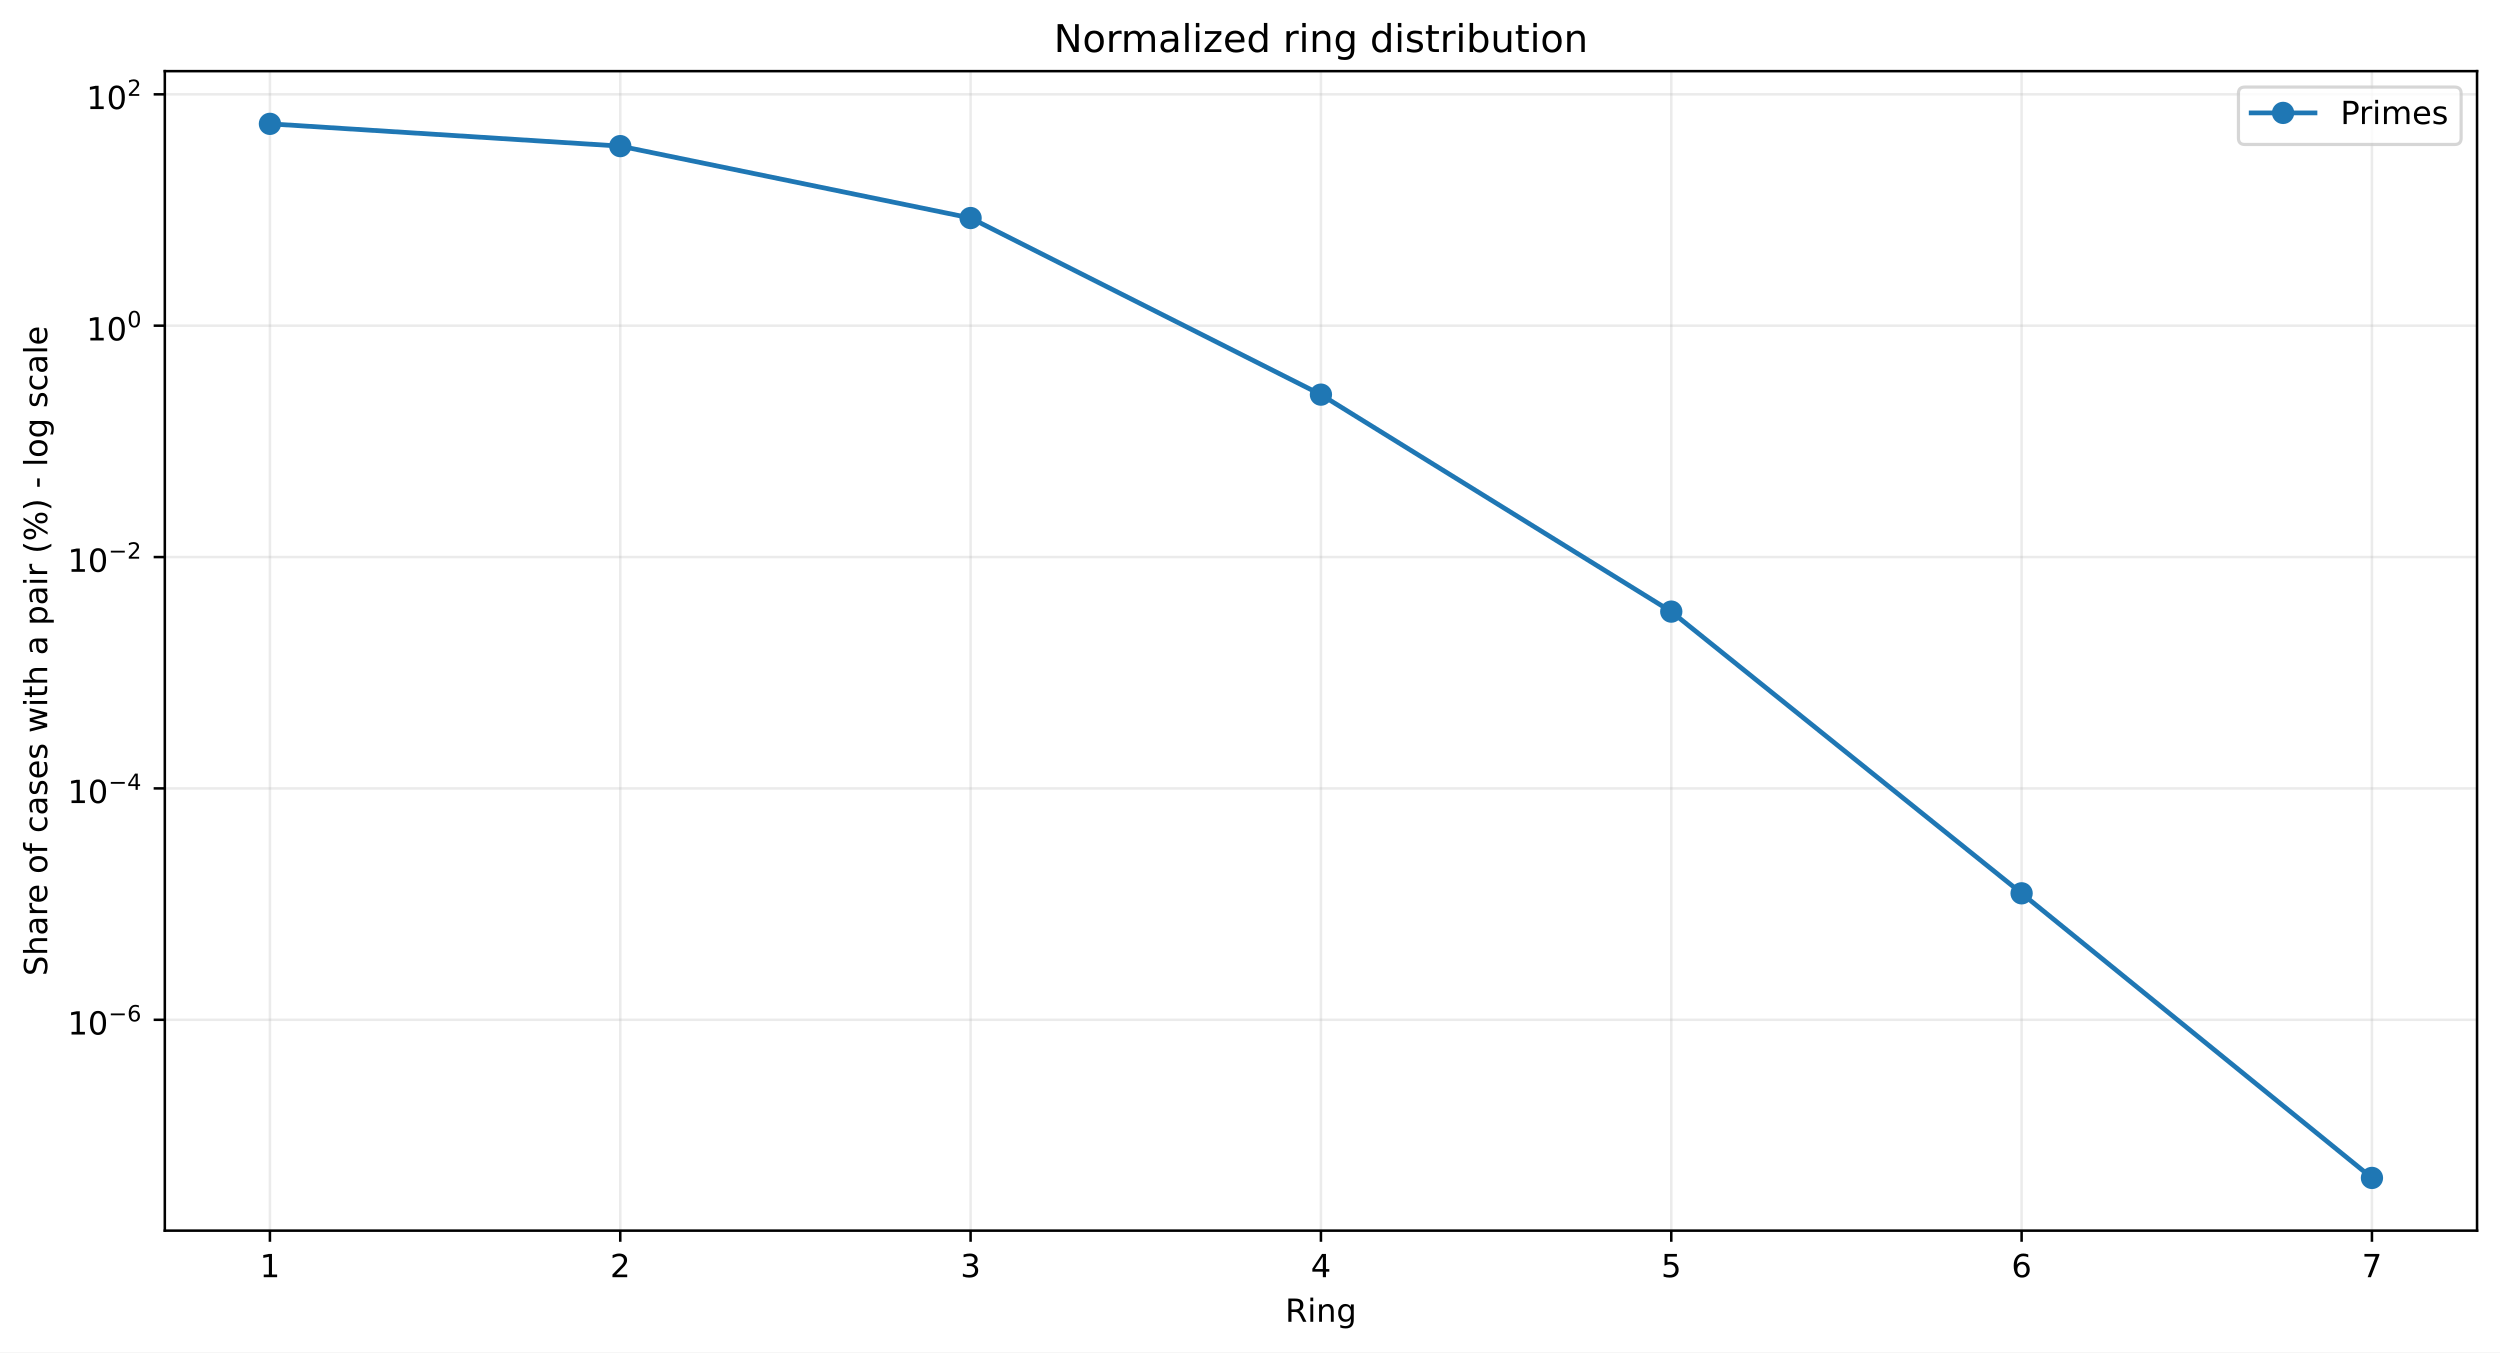
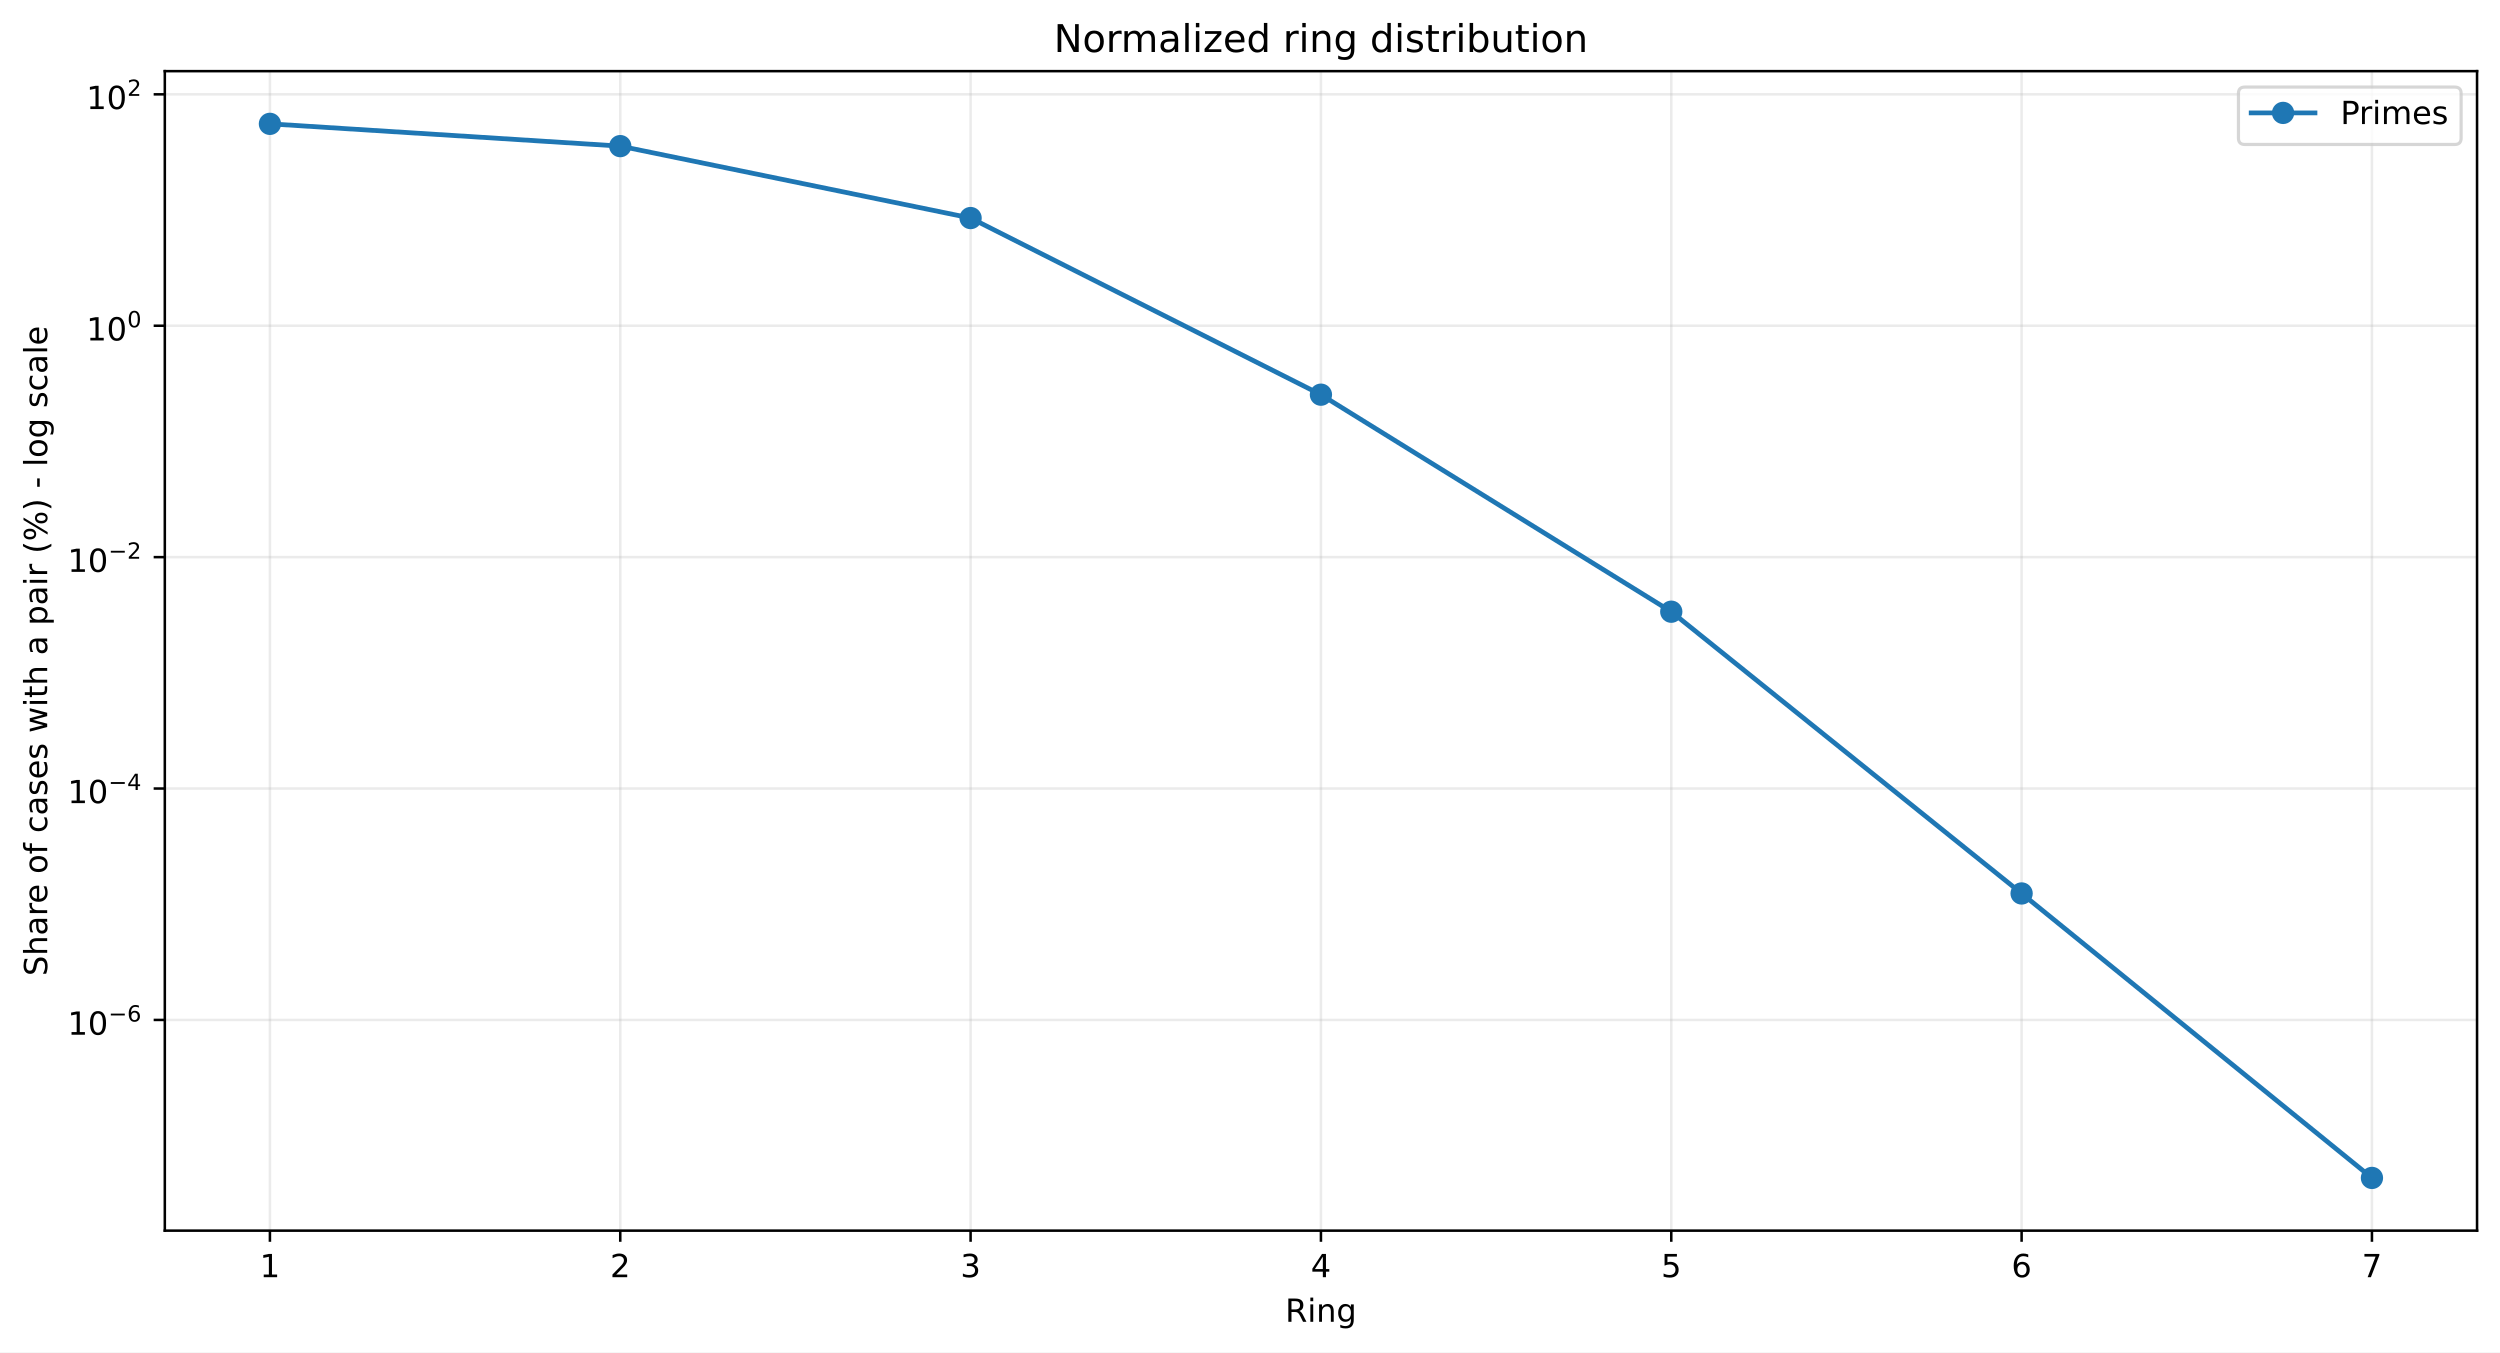
<svg xmlns="http://www.w3.org/2000/svg" xmlns:xlink="http://www.w3.org/1999/xlink" width="784.218pt" height="424.237pt" viewBox="0 0 784.218 424.237" version="1.1">
  <defs>
    <style type="text/css">*{stroke-linejoin: round; stroke-linecap: butt}</style>
  </defs>
  <g id="figure_1">
    <g id="patch_1">
      <path d="M 0 424.237  L 784.218 424.237  L 784.218 0  L 0 0  z " style="fill: #ffffff" />
    </g>
    <g id="axes_1">
      <g id="patch_2">
        <path d="M 51.701 386.036  L 777.018 386.036  L 777.018 22.318  L 51.701 22.318  z " style="fill: #ffffff" />
      </g>
      <g id="matplotlib.axis_1">
        <g id="xtick_1">
          <g id="line2d_1">
-             <path d="M 84.67 386.036  L 84.67 22.318  " clip-path="url(#pbeba1dac61)" style="fill: none; stroke: #b0b0b0; stroke-opacity: 0.25; stroke-width: 0.8; stroke-linecap: square" />
+             <path d="M 84.67 386.036  L 84.67 22.318  " clip-path="url(#p37a76b2712)" style="fill: none; stroke: #b0b0b0; stroke-opacity: 0.25; stroke-width: 0.8; stroke-linecap: square" />
          </g>
          <g id="line2d_2">
            <defs>
-               <path id="m4f63ab044b" d="M 0 0  L 0 3.5  " style="stroke: #000000; stroke-width: 0.8" />
+               <path id="m3c92af6315" d="M 0 0  L 0 3.5  " style="stroke: #000000; stroke-width: 0.8" />
            </defs>
            <g>
-               <use xlink:href="#m4f63ab044b" x="84.67" y="386.036" style="stroke: #000000; stroke-width: 0.8" />
+               <use xlink:href="#m3c92af6315" x="84.67" y="386.036" style="stroke: #000000; stroke-width: 0.8" />
            </g>
          </g>
          <g id="text_1">
            <g transform="translate(81.48852 400.6334) scale(0.1 -0.1)">
              <defs>
                <path id="DejaVuSans-14" d="M 794 531  L 1825 531  L 1825 4091  L 703 3866  L 703 4441  L 1819 4666  L 2450 4666  L 2450 531  L 3481 531  L 3481 0  L 794 0  L 794 531  z " transform="scale(0.015625)" />
              </defs>
              <use xlink:href="#DejaVuSans-14" />
            </g>
          </g>
        </g>
        <g id="xtick_2">
          <g id="line2d_3">
-             <path d="M 194.566 386.036  L 194.566 22.318  " clip-path="url(#pbeba1dac61)" style="fill: none; stroke: #b0b0b0; stroke-opacity: 0.25; stroke-width: 0.8; stroke-linecap: square" />
+             <path d="M 194.566 386.036  L 194.566 22.318  " clip-path="url(#p37a76b2712)" style="fill: none; stroke: #b0b0b0; stroke-opacity: 0.25; stroke-width: 0.8; stroke-linecap: square" />
          </g>
          <g id="line2d_4">
            <g>
-               <use xlink:href="#m4f63ab044b" x="194.566" y="386.036" style="stroke: #000000; stroke-width: 0.8" />
+               <use xlink:href="#m3c92af6315" x="194.566" y="386.036" style="stroke: #000000; stroke-width: 0.8" />
            </g>
          </g>
          <g id="text_2">
            <g transform="translate(191.3851 400.6334) scale(0.1 -0.1)">
              <defs>
                <path id="DejaVuSans-15" d="M 1228 531  L 3431 531  L 3431 0  L 469 0  L 469 531  Q 828 903 1448 1529  Q 2069 2156 2228 2338  Q 2531 2678 2651 2914  Q 2772 3150 2772 3378  Q 2772 3750 2511 3984  Q 2250 4219 1831 4219  Q 1534 4219 1204 4116  Q 875 4013 500 3803  L 500 4441  Q 881 4594 1212 4672  Q 1544 4750 1819 4750  Q 2544 4750 2975 4387  Q 3406 4025 3406 3419  Q 3406 3131 3298 2873  Q 3191 2616 2906 2266  Q 2828 2175 2409 1742  Q 1991 1309 1228 531  z " transform="scale(0.015625)" />
              </defs>
              <use xlink:href="#DejaVuSans-15" />
            </g>
          </g>
        </g>
        <g id="xtick_3">
          <g id="line2d_5">
-             <path d="M 304.463 386.036  L 304.463 22.318  " clip-path="url(#pbeba1dac61)" style="fill: none; stroke: #b0b0b0; stroke-opacity: 0.25; stroke-width: 0.8; stroke-linecap: square" />
+             <path d="M 304.463 386.036  L 304.463 22.318  " clip-path="url(#p37a76b2712)" style="fill: none; stroke: #b0b0b0; stroke-opacity: 0.25; stroke-width: 0.8; stroke-linecap: square" />
          </g>
          <g id="line2d_6">
            <g>
-               <use xlink:href="#m4f63ab044b" x="304.463" y="386.036" style="stroke: #000000; stroke-width: 0.8" />
+               <use xlink:href="#m3c92af6315" x="304.463" y="386.036" style="stroke: #000000; stroke-width: 0.8" />
            </g>
          </g>
          <g id="text_3">
            <g transform="translate(301.2817 400.6334) scale(0.1 -0.1)">
              <defs>
                <path id="DejaVuSans-16" d="M 2597 2516  Q 3050 2419 3304 2112  Q 3559 1806 3559 1356  Q 3559 666 3084 287  Q 2609 -91 1734 -91  Q 1441 -91 1130 -33  Q 819 25 488 141  L 488 750  Q 750 597 1062 519  Q 1375 441 1716 441  Q 2309 441 2620 675  Q 2931 909 2931 1356  Q 2931 1769 2642 2001  Q 2353 2234 1838 2234  L 1294 2234  L 1294 2753  L 1863 2753  Q 2328 2753 2575 2939  Q 2822 3125 2822 3475  Q 2822 3834 2567 4026  Q 2313 4219 1838 4219  Q 1578 4219 1281 4162  Q 984 4106 628 3988  L 628 4550  Q 988 4650 1302 4700  Q 1616 4750 1894 4750  Q 2613 4750 3031 4423  Q 3450 4097 3450 3541  Q 3450 3153 3228 2886  Q 3006 2619 2597 2516  z " transform="scale(0.015625)" />
              </defs>
              <use xlink:href="#DejaVuSans-16" />
            </g>
          </g>
        </g>
        <g id="xtick_4">
          <g id="line2d_7">
-             <path d="M 414.36 386.036  L 414.36 22.318  " clip-path="url(#pbeba1dac61)" style="fill: none; stroke: #b0b0b0; stroke-opacity: 0.25; stroke-width: 0.8; stroke-linecap: square" />
+             <path d="M 414.36 386.036  L 414.36 22.318  " clip-path="url(#p37a76b2712)" style="fill: none; stroke: #b0b0b0; stroke-opacity: 0.25; stroke-width: 0.8; stroke-linecap: square" />
          </g>
          <g id="line2d_8">
            <g>
-               <use xlink:href="#m4f63ab044b" x="414.36" y="386.036" style="stroke: #000000; stroke-width: 0.8" />
+               <use xlink:href="#m3c92af6315" x="414.36" y="386.036" style="stroke: #000000; stroke-width: 0.8" />
            </g>
          </g>
          <g id="text_4">
            <g transform="translate(411.1784 400.6334) scale(0.1 -0.1)">
              <defs>
                <path id="DejaVuSans-17" d="M 2419 4116  L 825 1625  L 2419 1625  L 2419 4116  z M 2253 4666  L 3047 4666  L 3047 1625  L 3713 1625  L 3713 1100  L 3047 1100  L 3047 0  L 2419 0  L 2419 1100  L 313 1100  L 313 1709  L 2253 4666  z " transform="scale(0.015625)" />
              </defs>
              <use xlink:href="#DejaVuSans-17" />
            </g>
          </g>
        </g>
        <g id="xtick_5">
          <g id="line2d_9">
-             <path d="M 524.256 386.036  L 524.256 22.318  " clip-path="url(#pbeba1dac61)" style="fill: none; stroke: #b0b0b0; stroke-opacity: 0.25; stroke-width: 0.8; stroke-linecap: square" />
+             <path d="M 524.256 386.036  L 524.256 22.318  " clip-path="url(#p37a76b2712)" style="fill: none; stroke: #b0b0b0; stroke-opacity: 0.25; stroke-width: 0.8; stroke-linecap: square" />
          </g>
          <g id="line2d_10">
            <g>
-               <use xlink:href="#m4f63ab044b" x="524.256" y="386.036" style="stroke: #000000; stroke-width: 0.8" />
+               <use xlink:href="#m3c92af6315" x="524.256" y="386.036" style="stroke: #000000; stroke-width: 0.8" />
            </g>
          </g>
          <g id="text_5">
            <g transform="translate(521.075 400.6334) scale(0.1 -0.1)">
              <defs>
                <path id="DejaVuSans-18" d="M 691 4666  L 3169 4666  L 3169 4134  L 1269 4134  L 1269 2991  Q 1406 3038 1543 3061  Q 1681 3084 1819 3084  Q 2600 3084 3056 2656  Q 3513 2228 3513 1497  Q 3513 744 3044 326  Q 2575 -91 1722 -91  Q 1428 -91 1123 -41  Q 819 9 494 109  L 494 744  Q 775 591 1075 516  Q 1375 441 1709 441  Q 2250 441 2565 725  Q 2881 1009 2881 1497  Q 2881 1984 2565 2268  Q 2250 2553 1709 2553  Q 1456 2553 1204 2497  Q 953 2441 691 2322  L 691 4666  z " transform="scale(0.015625)" />
              </defs>
              <use xlink:href="#DejaVuSans-18" />
            </g>
          </g>
        </g>
        <g id="xtick_6">
          <g id="line2d_11">
-             <path d="M 634.153 386.036  L 634.153 22.318  " clip-path="url(#pbeba1dac61)" style="fill: none; stroke: #b0b0b0; stroke-opacity: 0.25; stroke-width: 0.8; stroke-linecap: square" />
+             <path d="M 634.153 386.036  L 634.153 22.318  " clip-path="url(#p37a76b2712)" style="fill: none; stroke: #b0b0b0; stroke-opacity: 0.25; stroke-width: 0.8; stroke-linecap: square" />
          </g>
          <g id="line2d_12">
            <g>
-               <use xlink:href="#m4f63ab044b" x="634.153" y="386.036" style="stroke: #000000; stroke-width: 0.8" />
+               <use xlink:href="#m3c92af6315" x="634.153" y="386.036" style="stroke: #000000; stroke-width: 0.8" />
            </g>
          </g>
          <g id="text_6">
            <g transform="translate(630.9716 400.6334) scale(0.1 -0.1)">
              <defs>
                <path id="DejaVuSans-19" d="M 2113 2584  Q 1688 2584 1439 2293  Q 1191 2003 1191 1497  Q 1191 994 1439 701  Q 1688 409 2113 409  Q 2538 409 2786 701  Q 3034 994 3034 1497  Q 3034 2003 2786 2293  Q 2538 2584 2113 2584  z M 3366 4563  L 3366 3988  Q 3128 4100 2886 4159  Q 2644 4219 2406 4219  Q 1781 4219 1451 3797  Q 1122 3375 1075 2522  Q 1259 2794 1537 2939  Q 1816 3084 2150 3084  Q 2853 3084 3261 2657  Q 3669 2231 3669 1497  Q 3669 778 3244 343  Q 2819 -91 2113 -91  Q 1303 -91 875 529  Q 447 1150 447 2328  Q 447 3434 972 4092  Q 1497 4750 2381 4750  Q 2619 4750 2861 4703  Q 3103 4656 3366 4563  z " transform="scale(0.015625)" />
              </defs>
              <use xlink:href="#DejaVuSans-19" />
            </g>
          </g>
        </g>
        <g id="xtick_7">
          <g id="line2d_13">
-             <path d="M 744.049 386.036  L 744.049 22.318  " clip-path="url(#pbeba1dac61)" style="fill: none; stroke: #b0b0b0; stroke-opacity: 0.25; stroke-width: 0.8; stroke-linecap: square" />
+             <path d="M 744.049 386.036  L 744.049 22.318  " clip-path="url(#p37a76b2712)" style="fill: none; stroke: #b0b0b0; stroke-opacity: 0.25; stroke-width: 0.8; stroke-linecap: square" />
          </g>
          <g id="line2d_14">
            <g>
-               <use xlink:href="#m4f63ab044b" x="744.049" y="386.036" style="stroke: #000000; stroke-width: 0.8" />
+               <use xlink:href="#m3c92af6315" x="744.049" y="386.036" style="stroke: #000000; stroke-width: 0.8" />
            </g>
          </g>
          <g id="text_7">
            <g transform="translate(740.8682 400.6334) scale(0.1 -0.1)">
              <defs>
                <path id="DejaVuSans-1a" d="M 525 4666  L 3525 4666  L 3525 4397  L 1831 0  L 1172 0  L 2766 4134  L 525 4134  L 525 4666  z " transform="scale(0.015625)" />
              </defs>
              <use xlink:href="#DejaVuSans-1a" />
            </g>
          </g>
        </g>
        <g id="text_8">
          <g transform="translate(403.1534 414.6342) scale(0.1 -0.1)">
            <defs>
              <path id="DejaVuSans-35" d="M 2841 2188  Q 3044 2119 3236 1894  Q 3428 1669 3622 1275  L 4263 0  L 3584 0  L 2988 1197  Q 2756 1666 2539 1819  Q 2322 1972 1947 1972  L 1259 1972  L 1259 0  L 628 0  L 628 4666  L 2053 4666  Q 2853 4666 3247 4331  Q 3641 3997 3641 3322  Q 3641 2881 3436 2590  Q 3231 2300 2841 2188  z M 1259 4147  L 1259 2491  L 2053 2491  Q 2509 2491 2742 2702  Q 2975 2913 2975 3322  Q 2975 3731 2742 3939  Q 2509 4147 2053 4147  L 1259 4147  z " transform="scale(0.015625)" />
              <path id="DejaVuSans-4c" d="M 603 3500  L 1178 3500  L 1178 0  L 603 0  L 603 3500  z M 603 4863  L 1178 4863  L 1178 4134  L 603 4134  L 603 4863  z " transform="scale(0.015625)" />
              <path id="DejaVuSans-51" d="M 3513 2113  L 3513 0  L 2938 0  L 2938 2094  Q 2938 2591 2744 2837  Q 2550 3084 2163 3084  Q 1697 3084 1428 2787  Q 1159 2491 1159 1978  L 1159 0  L 581 0  L 581 3500  L 1159 3500  L 1159 2956  Q 1366 3272 1645 3428  Q 1925 3584 2291 3584  Q 2894 3584 3203 3211  Q 3513 2838 3513 2113  z " transform="scale(0.015625)" />
              <path id="DejaVuSans-4a" d="M 2906 1791  Q 2906 2416 2648 2759  Q 2391 3103 1925 3103  Q 1463 3103 1205 2759  Q 947 2416 947 1791  Q 947 1169 1205 825  Q 1463 481 1925 481  Q 2391 481 2648 825  Q 2906 1169 2906 1791  z M 3481 434  Q 3481 -459 3084 -895  Q 2688 -1331 1869 -1331  Q 1566 -1331 1297 -1286  Q 1028 -1241 775 -1147  L 775 -588  Q 1028 -725 1275 -790  Q 1522 -856 1778 -856  Q 2344 -856 2625 -561  Q 2906 -266 2906 331  L 2906 616  Q 2728 306 2450 153  Q 2172 0 1784 0  Q 1141 0 747 490  Q 353 981 353 1791  Q 353 2603 747 3093  Q 1141 3584 1784 3584  Q 2172 3584 2450 3431  Q 2728 3278 2906 2969  L 2906 3500  L 3481 3500  L 3481 434  z " transform="scale(0.015625)" />
            </defs>
            <use xlink:href="#DejaVuSans-35" />
            <use xlink:href="#DejaVuSans-4c" transform="translate(69.48438 0)" />
            <use xlink:href="#DejaVuSans-51" transform="translate(97.26562 0)" />
            <use xlink:href="#DejaVuSans-4a" transform="translate(160.6406 0)" />
          </g>
        </g>
      </g>
      <g id="matplotlib.axis_2">
        <g id="ytick_1">
          <g id="line2d_15">
-             <path d="M 51.701 319.895  L 777.018 319.895  " clip-path="url(#pbeba1dac61)" style="fill: none; stroke: #b0b0b0; stroke-opacity: 0.25; stroke-width: 0.8; stroke-linecap: square" />
+             <path d="M 51.701 319.948  L 777.018 319.948  " clip-path="url(#p37a76b2712)" style="fill: none; stroke: #b0b0b0; stroke-opacity: 0.25; stroke-width: 0.8; stroke-linecap: square" />
          </g>
          <g id="line2d_16">
            <defs>
-               <path id="m0e0497c076" d="M 0 0  L -3.5 0  " style="stroke: #000000; stroke-width: 0.8" />
+               <path id="m2ed92b324f" d="M 0 0  L -3.5 0  " style="stroke: #000000; stroke-width: 0.8" />
            </defs>
            <g>
-               <use xlink:href="#m0e0497c076" x="51.701" y="319.895" style="stroke: #000000; stroke-width: 0.8" />
+               <use xlink:href="#m2ed92b324f" x="51.701" y="319.948" style="stroke: #000000; stroke-width: 0.8" />
            </g>
          </g>
          <g id="text_9">
-             <g transform="translate(21.20078 324.5954) scale(0.1 -0.1)">
+             <g transform="translate(21.20078 324.6476) scale(0.1 -0.1)">
              <defs>
                <path id="DejaVuSans-13" d="M 2034 4250  Q 1547 4250 1301 3770  Q 1056 3291 1056 2328  Q 1056 1369 1301 889  Q 1547 409 2034 409  Q 2525 409 2770 889  Q 3016 1369 3016 2328  Q 3016 3291 2770 3770  Q 2525 4250 2034 4250  z M 2034 4750  Q 2819 4750 3233 4129  Q 3647 3509 3647 2328  Q 3647 1150 3233 529  Q 2819 -91 2034 -91  Q 1250 -91 836 529  Q 422 1150 422 2328  Q 422 3509 836 4129  Q 1250 4750 2034 4750  z " transform="scale(0.015625)" />
                <path id="DejaVuSans-c9c" d="M 678 2272  L 4684 2272  L 4684 1741  L 678 1741  L 678 2272  z " transform="scale(0.015625)" />
              </defs>
              <use xlink:href="#DejaVuSans-14" transform="translate(0 0.746875)" />
              <use xlink:href="#DejaVuSans-13" transform="translate(63.62305 0.746875)" />
              <use xlink:href="#DejaVuSans-c9c" transform="translate(128.2031 42.04688) scale(0.7)" />
              <use xlink:href="#DejaVuSans-19" transform="translate(186.8555 42.04688) scale(0.7)" />
            </g>
          </g>
        </g>
        <g id="ytick_2">
          <g id="line2d_17">
-             <path d="M 51.701 247.318  L 777.018 247.318  " clip-path="url(#pbeba1dac61)" style="fill: none; stroke: #b0b0b0; stroke-opacity: 0.25; stroke-width: 0.8; stroke-linecap: square" />
+             <path d="M 51.701 247.357  L 777.018 247.357  " clip-path="url(#p37a76b2712)" style="fill: none; stroke: #b0b0b0; stroke-opacity: 0.25; stroke-width: 0.8; stroke-linecap: square" />
          </g>
          <g id="line2d_18">
            <g>
-               <use xlink:href="#m0e0497c076" x="51.701" y="247.318" style="stroke: #000000; stroke-width: 0.8" />
+               <use xlink:href="#m2ed92b324f" x="51.701" y="247.357" style="stroke: #000000; stroke-width: 0.8" />
            </g>
          </g>
          <g id="text_10">
-             <g transform="translate(21.20078 251.9684) scale(0.1 -0.1)">
+             <g transform="translate(21.20078 252.0071) scale(0.1 -0.1)">
              <use xlink:href="#DejaVuSans-14" transform="translate(0 0.665625)" />
              <use xlink:href="#DejaVuSans-13" transform="translate(63.62305 0.665625)" />
              <use xlink:href="#DejaVuSans-c9c" transform="translate(128.2031 41.96563) scale(0.7)" />
              <use xlink:href="#DejaVuSans-17" transform="translate(186.8555 41.96563) scale(0.7)" />
            </g>
          </g>
        </g>
        <g id="ytick_3">
          <g id="line2d_19">
-             <path d="M 51.701 174.741  L 777.018 174.741  " clip-path="url(#pbeba1dac61)" style="fill: none; stroke: #b0b0b0; stroke-opacity: 0.25; stroke-width: 0.8; stroke-linecap: square" />
+             <path d="M 51.701 174.767  L 777.018 174.767  " clip-path="url(#p37a76b2712)" style="fill: none; stroke: #b0b0b0; stroke-opacity: 0.25; stroke-width: 0.8; stroke-linecap: square" />
          </g>
          <g id="line2d_20">
            <g>
-               <use xlink:href="#m0e0497c076" x="51.701" y="174.741" style="stroke: #000000; stroke-width: 0.8" />
+               <use xlink:href="#m2ed92b324f" x="51.701" y="174.767" style="stroke: #000000; stroke-width: 0.8" />
            </g>
          </g>
          <g id="text_11">
-             <g transform="translate(21.20078 179.4413) scale(0.1 -0.1)">
+             <g transform="translate(21.20078 179.4666) scale(0.1 -0.1)">
              <use xlink:href="#DejaVuSans-14" transform="translate(0 0.746875)" />
              <use xlink:href="#DejaVuSans-13" transform="translate(63.62305 0.746875)" />
              <use xlink:href="#DejaVuSans-c9c" transform="translate(128.2031 42.04688) scale(0.7)" />
              <use xlink:href="#DejaVuSans-15" transform="translate(186.8555 42.04688) scale(0.7)" />
            </g>
          </g>
        </g>
        <g id="ytick_4">
          <g id="line2d_21">
-             <path d="M 51.701 102.164  L 777.018 102.164  " clip-path="url(#pbeba1dac61)" style="fill: none; stroke: #b0b0b0; stroke-opacity: 0.25; stroke-width: 0.8; stroke-linecap: square" />
+             <path d="M 51.701 102.176  L 777.018 102.176  " clip-path="url(#p37a76b2712)" style="fill: none; stroke: #b0b0b0; stroke-opacity: 0.25; stroke-width: 0.8; stroke-linecap: square" />
          </g>
          <g id="line2d_22">
            <g>
-               <use xlink:href="#m0e0497c076" x="51.701" y="102.164" style="stroke: #000000; stroke-width: 0.8" />
+               <use xlink:href="#m2ed92b324f" x="51.701" y="102.176" style="stroke: #000000; stroke-width: 0.8" />
            </g>
          </g>
          <g id="text_12">
-             <g transform="translate(27.10078 106.8643) scale(0.1 -0.1)">
+             <g transform="translate(27.10078 106.8761) scale(0.1 -0.1)">
              <use xlink:href="#DejaVuSans-14" transform="translate(0 0.746875)" />
              <use xlink:href="#DejaVuSans-13" transform="translate(63.62305 0.746875)" />
              <use xlink:href="#DejaVuSans-13" transform="translate(128.2031 42.04688) scale(0.7)" />
            </g>
          </g>
        </g>
        <g id="ytick_5">
          <g id="line2d_23">
-             <path d="M 51.701 29.587  L 777.018 29.587  " clip-path="url(#pbeba1dac61)" style="fill: none; stroke: #b0b0b0; stroke-opacity: 0.25; stroke-width: 0.8; stroke-linecap: square" />
+             <path d="M 51.701 29.586  L 777.018 29.586  " clip-path="url(#p37a76b2712)" style="fill: none; stroke: #b0b0b0; stroke-opacity: 0.25; stroke-width: 0.8; stroke-linecap: square" />
          </g>
          <g id="line2d_24">
            <g>
-               <use xlink:href="#m0e0497c076" x="51.701" y="29.587" style="stroke: #000000; stroke-width: 0.8" />
+               <use xlink:href="#m2ed92b324f" x="51.701" y="29.586" style="stroke: #000000; stroke-width: 0.8" />
            </g>
          </g>
          <g id="text_13">
-             <g transform="translate(27.10078 34.28729) scale(0.1 -0.1)">
+             <g transform="translate(27.10078 34.28557) scale(0.1 -0.1)">
              <use xlink:href="#DejaVuSans-14" transform="translate(0 0.746875)" />
              <use xlink:href="#DejaVuSans-13" transform="translate(63.62305 0.746875)" />
              <use xlink:href="#DejaVuSans-15" transform="translate(128.2031 42.04688) scale(0.7)" />
            </g>
          </g>
        </g>
        <g id="text_14">
          <g transform="translate(14.79844 306.1426) rotate(-90) scale(0.1 -0.1)">
            <defs>
              <path id="DejaVuSans-36" d="M 3425 4513  L 3425 3897  Q 3066 4069 2747 4153  Q 2428 4238 2131 4238  Q 1616 4238 1336 4038  Q 1056 3838 1056 3469  Q 1056 3159 1242 3001  Q 1428 2844 1947 2747  L 2328 2669  Q 3034 2534 3370 2195  Q 3706 1856 3706 1288  Q 3706 609 3251 259  Q 2797 -91 1919 -91  Q 1588 -91 1214 -16  Q 841 59 441 206  L 441 856  Q 825 641 1194 531  Q 1563 422 1919 422  Q 2459 422 2753 634  Q 3047 847 3047 1241  Q 3047 1584 2836 1778  Q 2625 1972 2144 2069  L 1759 2144  Q 1053 2284 737 2584  Q 422 2884 422 3419  Q 422 4038 858 4394  Q 1294 4750 2059 4750  Q 2388 4750 2728 4690  Q 3069 4631 3425 4513  z " transform="scale(0.015625)" />
              <path id="DejaVuSans-4b" d="M 3513 2113  L 3513 0  L 2938 0  L 2938 2094  Q 2938 2591 2744 2837  Q 2550 3084 2163 3084  Q 1697 3084 1428 2787  Q 1159 2491 1159 1978  L 1159 0  L 581 0  L 581 4863  L 1159 4863  L 1159 2956  Q 1366 3272 1645 3428  Q 1925 3584 2291 3584  Q 2894 3584 3203 3211  Q 3513 2838 3513 2113  z " transform="scale(0.015625)" />
              <path id="DejaVuSans-44" d="M 2194 1759  Q 1497 1759 1228 1600  Q 959 1441 959 1056  Q 959 750 1161 570  Q 1363 391 1709 391  Q 2188 391 2477 730  Q 2766 1069 2766 1631  L 2766 1759  L 2194 1759  z M 3341 1997  L 3341 0  L 2766 0  L 2766 531  Q 2569 213 2275 61  Q 1981 -91 1556 -91  Q 1019 -91 701 211  Q 384 513 384 1019  Q 384 1609 779 1909  Q 1175 2209 1959 2209  L 2766 2209  L 2766 2266  Q 2766 2663 2505 2880  Q 2244 3097 1772 3097  Q 1472 3097 1187 3025  Q 903 2953 641 2809  L 641 3341  Q 956 3463 1253 3523  Q 1550 3584 1831 3584  Q 2591 3584 2966 3190  Q 3341 2797 3341 1997  z " transform="scale(0.015625)" />
              <path id="DejaVuSans-55" d="M 2631 2963  Q 2534 3019 2420 3045  Q 2306 3072 2169 3072  Q 1681 3072 1420 2755  Q 1159 2438 1159 1844  L 1159 0  L 581 0  L 581 3500  L 1159 3500  L 1159 2956  Q 1341 3275 1631 3429  Q 1922 3584 2338 3584  Q 2397 3584 2469 3576  Q 2541 3569 2628 3553  L 2631 2963  z " transform="scale(0.015625)" />
              <path id="DejaVuSans-48" d="M 3597 1894  L 3597 1613  L 953 1613  Q 991 1019 1311 708  Q 1631 397 2203 397  Q 2534 397 2845 478  Q 3156 559 3463 722  L 3463 178  Q 3153 47 2828 -22  Q 2503 -91 2169 -91  Q 1331 -91 842 396  Q 353 884 353 1716  Q 353 2575 817 3079  Q 1281 3584 2069 3584  Q 2775 3584 3186 3129  Q 3597 2675 3597 1894  z M 3022 2063  Q 3016 2534 2758 2815  Q 2500 3097 2075 3097  Q 1594 3097 1305 2825  Q 1016 2553 972 2059  L 3022 2063  z " transform="scale(0.015625)" />
              <path id="DejaVuSans-3" transform="scale(0.015625)" />
              <path id="DejaVuSans-52" d="M 1959 3097  Q 1497 3097 1228 2736  Q 959 2375 959 1747  Q 959 1119 1226 758  Q 1494 397 1959 397  Q 2419 397 2687 759  Q 2956 1122 2956 1747  Q 2956 2369 2687 2733  Q 2419 3097 1959 3097  z M 1959 3584  Q 2709 3584 3137 3096  Q 3566 2609 3566 1747  Q 3566 888 3137 398  Q 2709 -91 1959 -91  Q 1206 -91 779 398  Q 353 888 353 1747  Q 353 2609 779 3096  Q 1206 3584 1959 3584  z " transform="scale(0.015625)" />
              <path id="DejaVuSans-49" d="M 2375 4863  L 2375 4384  L 1825 4384  Q 1516 4384 1395 4259  Q 1275 4134 1275 3809  L 1275 3500  L 2222 3500  L 2222 3053  L 1275 3053  L 1275 0  L 697 0  L 697 3053  L 147 3053  L 147 3500  L 697 3500  L 697 3744  Q 697 4328 969 4595  Q 1241 4863 1831 4863  L 2375 4863  z " transform="scale(0.015625)" />
              <path id="DejaVuSans-46" d="M 3122 3366  L 3122 2828  Q 2878 2963 2633 3030  Q 2388 3097 2138 3097  Q 1578 3097 1268 2742  Q 959 2388 959 1747  Q 959 1106 1268 751  Q 1578 397 2138 397  Q 2388 397 2633 464  Q 2878 531 3122 666  L 3122 134  Q 2881 22 2623 -34  Q 2366 -91 2075 -91  Q 1284 -91 818 406  Q 353 903 353 1747  Q 353 2603 823 3093  Q 1294 3584 2113 3584  Q 2378 3584 2631 3529  Q 2884 3475 3122 3366  z " transform="scale(0.015625)" />
              <path id="DejaVuSans-56" d="M 2834 3397  L 2834 2853  Q 2591 2978 2328 3040  Q 2066 3103 1784 3103  Q 1356 3103 1142 2972  Q 928 2841 928 2578  Q 928 2378 1081 2264  Q 1234 2150 1697 2047  L 1894 2003  Q 2506 1872 2764 1633  Q 3022 1394 3022 966  Q 3022 478 2636 193  Q 2250 -91 1575 -91  Q 1294 -91 989 -36  Q 684 19 347 128  L 347 722  Q 666 556 975 473  Q 1284 391 1588 391  Q 1994 391 2212 530  Q 2431 669 2431 922  Q 2431 1156 2273 1281  Q 2116 1406 1581 1522  L 1381 1569  Q 847 1681 609 1914  Q 372 2147 372 2553  Q 372 3047 722 3315  Q 1072 3584 1716 3584  Q 2034 3584 2315 3537  Q 2597 3491 2834 3397  z " transform="scale(0.015625)" />
              <path id="DejaVuSans-5a" d="M 269 3500  L 844 3500  L 1563 769  L 2278 3500  L 2956 3500  L 3675 769  L 4391 3500  L 4966 3500  L 4050 0  L 3372 0  L 2619 2869  L 1863 0  L 1184 0  L 269 3500  z " transform="scale(0.015625)" />
              <path id="DejaVuSans-57" d="M 1172 4494  L 1172 3500  L 2356 3500  L 2356 3053  L 1172 3053  L 1172 1153  Q 1172 725 1289 603  Q 1406 481 1766 481  L 2356 481  L 2356 0  L 1766 0  Q 1100 0 847 248  Q 594 497 594 1153  L 594 3053  L 172 3053  L 172 3500  L 594 3500  L 594 4494  L 1172 4494  z " transform="scale(0.015625)" />
              <path id="DejaVuSans-53" d="M 1159 525  L 1159 -1331  L 581 -1331  L 581 3500  L 1159 3500  L 1159 2969  Q 1341 3281 1617 3432  Q 1894 3584 2278 3584  Q 2916 3584 3314 3078  Q 3713 2572 3713 1747  Q 3713 922 3314 415  Q 2916 -91 2278 -91  Q 1894 -91 1617 61  Q 1341 213 1159 525  z M 3116 1747  Q 3116 2381 2855 2742  Q 2594 3103 2138 3103  Q 1681 3103 1420 2742  Q 1159 2381 1159 1747  Q 1159 1113 1420 752  Q 1681 391 2138 391  Q 2594 391 2855 752  Q 3116 1113 3116 1747  z " transform="scale(0.015625)" />
              <path id="DejaVuSans-b" d="M 1984 4856  Q 1566 4138 1362 3434  Q 1159 2731 1159 2009  Q 1159 1288 1364 580  Q 1569 -128 1984 -844  L 1484 -844  Q 1016 -109 783 600  Q 550 1309 550 2009  Q 550 2706 781 3412  Q 1013 4119 1484 4856  L 1984 4856  z " transform="scale(0.015625)" />
              <path id="DejaVuSans-8" d="M 4653 2053  Q 4381 2053 4226 1822  Q 4072 1591 4072 1178  Q 4072 772 4226 539  Q 4381 306 4653 306  Q 4919 306 5073 539  Q 5228 772 5228 1178  Q 5228 1588 5073 1820  Q 4919 2053 4653 2053  z M 4653 2450  Q 5147 2450 5437 2106  Q 5728 1763 5728 1178  Q 5728 594 5436 251  Q 5144 -91 4653 -91  Q 4153 -91 3862 251  Q 3572 594 3572 1178  Q 3572 1766 3864 2108  Q 4156 2450 4653 2450  z M 1428 4353  Q 1159 4353 1004 4120  Q 850 3888 850 3481  Q 850 3069 1003 2837  Q 1156 2606 1428 2606  Q 1700 2606 1854 2837  Q 2009 3069 2009 3481  Q 2009 3884 1853 4118  Q 1697 4353 1428 4353  z M 4250 4750  L 4750 4750  L 1831 -91  L 1331 -91  L 4250 4750  z M 1428 4750  Q 1922 4750 2215 4408  Q 2509 4066 2509 3481  Q 2509 2891 2217 2550  Q 1925 2209 1428 2209  Q 931 2209 642 2551  Q 353 2894 353 3481  Q 353 4063 643 4406  Q 934 4750 1428 4750  z " transform="scale(0.015625)" />
              <path id="DejaVuSans-c" d="M 513 4856  L 1013 4856  Q 1481 4119 1714 3412  Q 1947 2706 1947 2009  Q 1947 1309 1714 600  Q 1481 -109 1013 -844  L 513 -844  Q 928 -128 1133 580  Q 1338 1288 1338 2009  Q 1338 2731 1133 3434  Q 928 4138 513 4856  z " transform="scale(0.015625)" />
              <path id="DejaVuSans-10" d="M 313 2009  L 1997 2009  L 1997 1497  L 313 1497  L 313 2009  z " transform="scale(0.015625)" />
              <path id="DejaVuSans-4f" d="M 603 4863  L 1178 4863  L 1178 0  L 603 0  L 603 4863  z " transform="scale(0.015625)" />
            </defs>
            <use xlink:href="#DejaVuSans-36" />
            <use xlink:href="#DejaVuSans-4b" transform="translate(63.48438 0)" />
            <use xlink:href="#DejaVuSans-44" transform="translate(126.8594 0)" />
            <use xlink:href="#DejaVuSans-55" transform="translate(188.1406 0)" />
            <use xlink:href="#DejaVuSans-48" transform="translate(227.0469 0)" />
            <use xlink:href="#DejaVuSans-3" transform="translate(288.5781 0)" />
            <use xlink:href="#DejaVuSans-52" transform="translate(320.3594 0)" />
            <use xlink:href="#DejaVuSans-49" transform="translate(381.5469 0)" />
            <use xlink:href="#DejaVuSans-3" transform="translate(416.75 0)" />
            <use xlink:href="#DejaVuSans-46" transform="translate(448.5312 0)" />
            <use xlink:href="#DejaVuSans-44" transform="translate(503.5156 0)" />
            <use xlink:href="#DejaVuSans-56" transform="translate(564.7969 0)" />
            <use xlink:href="#DejaVuSans-48" transform="translate(616.8906 0)" />
            <use xlink:href="#DejaVuSans-56" transform="translate(678.4219 0)" />
            <use xlink:href="#DejaVuSans-3" transform="translate(730.5156 0)" />
            <use xlink:href="#DejaVuSans-5a" transform="translate(762.2969 0)" />
            <use xlink:href="#DejaVuSans-4c" transform="translate(844.0781 0)" />
            <use xlink:href="#DejaVuSans-57" transform="translate(871.8594 0)" />
            <use xlink:href="#DejaVuSans-4b" transform="translate(911.0625 0)" />
            <use xlink:href="#DejaVuSans-3" transform="translate(974.4375 0)" />
            <use xlink:href="#DejaVuSans-44" transform="translate(1006.219 0)" />
            <use xlink:href="#DejaVuSans-3" transform="translate(1067.5 0)" />
            <use xlink:href="#DejaVuSans-53" transform="translate(1099.281 0)" />
            <use xlink:href="#DejaVuSans-44" transform="translate(1162.766 0)" />
            <use xlink:href="#DejaVuSans-4c" transform="translate(1224.047 0)" />
            <use xlink:href="#DejaVuSans-55" transform="translate(1251.828 0)" />
            <use xlink:href="#DejaVuSans-3" transform="translate(1292.938 0)" />
            <use xlink:href="#DejaVuSans-b" transform="translate(1324.719 0)" />
            <use xlink:href="#DejaVuSans-8" transform="translate(1363.734 0)" />
            <use xlink:href="#DejaVuSans-c" transform="translate(1458.75 0)" />
            <use xlink:href="#DejaVuSans-3" transform="translate(1497.766 0)" />
            <use xlink:href="#DejaVuSans-10" transform="translate(1529.547 0)" />
            <use xlink:href="#DejaVuSans-3" transform="translate(1565.625 0)" />
            <use xlink:href="#DejaVuSans-4f" transform="translate(1597.406 0)" />
            <use xlink:href="#DejaVuSans-52" transform="translate(1625.188 0)" />
            <use xlink:href="#DejaVuSans-4a" transform="translate(1686.375 0)" />
            <use xlink:href="#DejaVuSans-3" transform="translate(1749.859 0)" />
            <use xlink:href="#DejaVuSans-56" transform="translate(1781.641 0)" />
            <use xlink:href="#DejaVuSans-46" transform="translate(1833.734 0)" />
            <use xlink:href="#DejaVuSans-44" transform="translate(1888.719 0)" />
            <use xlink:href="#DejaVuSans-4f" transform="translate(1950 0)" />
            <use xlink:href="#DejaVuSans-48" transform="translate(1977.781 0)" />
          </g>
        </g>
      </g>
      <g id="line2d_25">
-         <path d="M 84.67 38.851  L 194.566 45.836  L 304.463 68.396  L 414.36 123.792  L 524.256 191.856  L 634.153 280.222  L 744.049 369.503  " clip-path="url(#pbeba1dac61)" style="fill: none; stroke: #1f77b4; stroke-width: 1.5; stroke-linecap: square" />
+         <path d="M 84.67 38.851  L 194.566 45.837  L 304.463 68.401  L 414.36 123.807  L 524.256 191.885  L 634.153 280.269  L 744.049 369.503  " clip-path="url(#p37a76b2712)" style="fill: none; stroke: #1f77b4; stroke-width: 1.5; stroke-linecap: square" />
        <defs>
-           <path id="m5c25505c00" d="M 0 3  C 0.796 3 1.559 2.684 2.121 2.121  C 2.684 1.559 3 0.796 3 0  C 3 -0.796 2.684 -1.559 2.121 -2.121  C 1.559 -2.684 0.796 -3 0 -3  C -0.796 -3 -1.559 -2.684 -2.121 -2.121  C -2.684 -1.559 -3 -0.796 -3 0  C -3 0.796 -2.684 1.559 -2.121 2.121  C -1.559 2.684 -0.796 3 0 3  z " style="stroke: #1f77b4" />
+           <path id="mf90a2546de" d="M 0 3  C 0.796 3 1.559 2.684 2.121 2.121  C 2.684 1.559 3 0.796 3 0  C 3 -0.796 2.684 -1.559 2.121 -2.121  C 1.559 -2.684 0.796 -3 0 -3  C -0.796 -3 -1.559 -2.684 -2.121 -2.121  C -2.684 -1.559 -3 -0.796 -3 0  C -3 0.796 -2.684 1.559 -2.121 2.121  C -1.559 2.684 -0.796 3 0 3  z " style="stroke: #1f77b4" />
        </defs>
-         <g clip-path="url(#pbeba1dac61)">
-           <use xlink:href="#m5c25505c00" x="84.67" y="38.851" style="fill: #1f77b4; stroke: #1f77b4" />
-           <use xlink:href="#m5c25505c00" x="194.566" y="45.836" style="fill: #1f77b4; stroke: #1f77b4" />
-           <use xlink:href="#m5c25505c00" x="304.463" y="68.396" style="fill: #1f77b4; stroke: #1f77b4" />
-           <use xlink:href="#m5c25505c00" x="414.36" y="123.792" style="fill: #1f77b4; stroke: #1f77b4" />
-           <use xlink:href="#m5c25505c00" x="524.256" y="191.856" style="fill: #1f77b4; stroke: #1f77b4" />
-           <use xlink:href="#m5c25505c00" x="634.153" y="280.222" style="fill: #1f77b4; stroke: #1f77b4" />
-           <use xlink:href="#m5c25505c00" x="744.049" y="369.503" style="fill: #1f77b4; stroke: #1f77b4" />
+         <g clip-path="url(#p37a76b2712)">
+           <use xlink:href="#mf90a2546de" x="84.67" y="38.851" style="fill: #1f77b4; stroke: #1f77b4" />
+           <use xlink:href="#mf90a2546de" x="194.566" y="45.837" style="fill: #1f77b4; stroke: #1f77b4" />
+           <use xlink:href="#mf90a2546de" x="304.463" y="68.401" style="fill: #1f77b4; stroke: #1f77b4" />
+           <use xlink:href="#mf90a2546de" x="414.36" y="123.807" style="fill: #1f77b4; stroke: #1f77b4" />
+           <use xlink:href="#mf90a2546de" x="524.256" y="191.885" style="fill: #1f77b4; stroke: #1f77b4" />
+           <use xlink:href="#mf90a2546de" x="634.153" y="280.269" style="fill: #1f77b4; stroke: #1f77b4" />
+           <use xlink:href="#mf90a2546de" x="744.049" y="369.503" style="fill: #1f77b4; stroke: #1f77b4" />
        </g>
      </g>
      <g id="patch_3">
        <path d="M 51.701 386.036  L 51.701 22.318  " style="fill: none; stroke: #000000; stroke-width: 0.8; stroke-linejoin: miter; stroke-linecap: square" />
      </g>
      <g id="patch_4">
        <path d="M 777.018 386.036  L 777.018 22.318  " style="fill: none; stroke: #000000; stroke-width: 0.8; stroke-linejoin: miter; stroke-linecap: square" />
      </g>
      <g id="patch_5">
        <path d="M 51.701 386.036  L 777.018 386.036  " style="fill: none; stroke: #000000; stroke-width: 0.8; stroke-linejoin: miter; stroke-linecap: square" />
      </g>
      <g id="patch_6">
        <path d="M 51.701 22.318  L 777.018 22.318  " style="fill: none; stroke: #000000; stroke-width: 0.8; stroke-linejoin: miter; stroke-linecap: square" />
      </g>
      <g id="text_15">
        <g transform="translate(330.5827 16.31812) scale(0.12 -0.12)">
          <defs>
            <path id="DejaVuSans-31" d="M 628 4666  L 1478 4666  L 3547 763  L 3547 4666  L 4159 4666  L 4159 0  L 3309 0  L 1241 3903  L 1241 0  L 628 0  L 628 4666  z " transform="scale(0.015625)" />
            <path id="DejaVuSans-50" d="M 3328 2828  Q 3544 3216 3844 3400  Q 4144 3584 4550 3584  Q 5097 3584 5394 3201  Q 5691 2819 5691 2113  L 5691 0  L 5113 0  L 5113 2094  Q 5113 2597 4934 2840  Q 4756 3084 4391 3084  Q 3944 3084 3684 2787  Q 3425 2491 3425 1978  L 3425 0  L 2847 0  L 2847 2094  Q 2847 2600 2669 2842  Q 2491 3084 2119 3084  Q 1678 3084 1418 2786  Q 1159 2488 1159 1978  L 1159 0  L 581 0  L 581 3500  L 1159 3500  L 1159 2956  Q 1356 3278 1631 3431  Q 1906 3584 2284 3584  Q 2666 3584 2933 3390  Q 3200 3197 3328 2828  z " transform="scale(0.015625)" />
            <path id="DejaVuSans-5d" d="M 353 3500  L 3084 3500  L 3084 2975  L 922 459  L 3084 459  L 3084 0  L 275 0  L 275 525  L 2438 3041  L 353 3041  L 353 3500  z " transform="scale(0.015625)" />
            <path id="DejaVuSans-47" d="M 2906 2969  L 2906 4863  L 3481 4863  L 3481 0  L 2906 0  L 2906 525  Q 2725 213 2448 61  Q 2172 -91 1784 -91  Q 1150 -91 751 415  Q 353 922 353 1747  Q 353 2572 751 3078  Q 1150 3584 1784 3584  Q 2172 3584 2448 3432  Q 2725 3281 2906 2969  z M 947 1747  Q 947 1113 1208 752  Q 1469 391 1925 391  Q 2381 391 2643 752  Q 2906 1113 2906 1747  Q 2906 2381 2643 2742  Q 2381 3103 1925 3103  Q 1469 3103 1208 2742  Q 947 2381 947 1747  z " transform="scale(0.015625)" />
            <path id="DejaVuSans-45" d="M 3116 1747  Q 3116 2381 2855 2742  Q 2594 3103 2138 3103  Q 1681 3103 1420 2742  Q 1159 2381 1159 1747  Q 1159 1113 1420 752  Q 1681 391 2138 391  Q 2594 391 2855 752  Q 3116 1113 3116 1747  z M 1159 2969  Q 1341 3281 1617 3432  Q 1894 3584 2278 3584  Q 2916 3584 3314 3078  Q 3713 2572 3713 1747  Q 3713 922 3314 415  Q 2916 -91 2278 -91  Q 1894 -91 1617 61  Q 1341 213 1159 525  L 1159 0  L 581 0  L 581 4863  L 1159 4863  L 1159 2969  z " transform="scale(0.015625)" />
            <path id="DejaVuSans-58" d="M 544 1381  L 544 3500  L 1119 3500  L 1119 1403  Q 1119 906 1312 657  Q 1506 409 1894 409  Q 2359 409 2629 706  Q 2900 1003 2900 1516  L 2900 3500  L 3475 3500  L 3475 0  L 2900 0  L 2900 538  Q 2691 219 2414 64  Q 2138 -91 1772 -91  Q 1169 -91 856 284  Q 544 659 544 1381  z M 1991 3584  L 1991 3584  z " transform="scale(0.015625)" />
          </defs>
          <use xlink:href="#DejaVuSans-31" />
          <use xlink:href="#DejaVuSans-52" transform="translate(74.8125 0)" />
          <use xlink:href="#DejaVuSans-55" transform="translate(136 0)" />
          <use xlink:href="#DejaVuSans-50" transform="translate(175.3594 0)" />
          <use xlink:href="#DejaVuSans-44" transform="translate(272.7656 0)" />
          <use xlink:href="#DejaVuSans-4f" transform="translate(334.0469 0)" />
          <use xlink:href="#DejaVuSans-4c" transform="translate(361.8281 0)" />
          <use xlink:href="#DejaVuSans-5d" transform="translate(389.6094 0)" />
          <use xlink:href="#DejaVuSans-48" transform="translate(442.0938 0)" />
          <use xlink:href="#DejaVuSans-47" transform="translate(503.625 0)" />
          <use xlink:href="#DejaVuSans-3" transform="translate(567.1094 0)" />
          <use xlink:href="#DejaVuSans-55" transform="translate(598.8906 0)" />
          <use xlink:href="#DejaVuSans-4c" transform="translate(640 0)" />
          <use xlink:href="#DejaVuSans-51" transform="translate(667.7812 0)" />
          <use xlink:href="#DejaVuSans-4a" transform="translate(731.1562 0)" />
          <use xlink:href="#DejaVuSans-3" transform="translate(794.6406 0)" />
          <use xlink:href="#DejaVuSans-47" transform="translate(826.4219 0)" />
          <use xlink:href="#DejaVuSans-4c" transform="translate(889.9062 0)" />
          <use xlink:href="#DejaVuSans-56" transform="translate(917.6875 0)" />
          <use xlink:href="#DejaVuSans-57" transform="translate(969.7812 0)" />
          <use xlink:href="#DejaVuSans-55" transform="translate(1008.984 0)" />
          <use xlink:href="#DejaVuSans-4c" transform="translate(1050.094 0)" />
          <use xlink:href="#DejaVuSans-45" transform="translate(1077.875 0)" />
          <use xlink:href="#DejaVuSans-58" transform="translate(1141.359 0)" />
          <use xlink:href="#DejaVuSans-57" transform="translate(1204.734 0)" />
          <use xlink:href="#DejaVuSans-4c" transform="translate(1243.938 0)" />
          <use xlink:href="#DejaVuSans-52" transform="translate(1271.719 0)" />
          <use xlink:href="#DejaVuSans-51" transform="translate(1332.906 0)" />
        </g>
      </g>
      <g id="legend_1">
        <g id="patch_7">
          <path d="M 704.172 45.319  L 770.018 45.319  Q 772.018 45.319 772.018 43.319  L 772.018 29.318  Q 772.018 27.318 770.018 27.318  L 704.172 27.318  Q 702.172 27.318 702.172 29.318  L 702.172 43.319  Q 702.172 45.319 704.172 45.319  z " style="fill: #ffffff; opacity: 0.8; stroke: #cccccc; stroke-linejoin: miter" />
        </g>
        <g id="line2d_26">
          <path d="M 706.172 35.417  L 716.172 35.417  L 726.172 35.417  " style="fill: none; stroke: #1f77b4; stroke-width: 1.5; stroke-linecap: square" />
          <g>
-             <use xlink:href="#m5c25505c00" x="716.172" y="35.417" style="fill: #1f77b4; stroke: #1f77b4" />
+             <use xlink:href="#mf90a2546de" x="716.172" y="35.417" style="fill: #1f77b4; stroke: #1f77b4" />
          </g>
        </g>
        <g id="text_16">
          <g transform="translate(734.1716 38.91656) scale(0.1 -0.1)">
            <defs>
              <path id="DejaVuSans-33" d="M 1259 4147  L 1259 2394  L 2053 2394  Q 2494 2394 2734 2622  Q 2975 2850 2975 3272  Q 2975 3691 2734 3919  Q 2494 4147 2053 4147  L 1259 4147  z M 628 4666  L 2053 4666  Q 2838 4666 3239 4311  Q 3641 3956 3641 3272  Q 3641 2581 3239 2228  Q 2838 1875 2053 1875  L 1259 1875  L 1259 0  L 628 0  L 628 4666  z " transform="scale(0.015625)" />
            </defs>
            <use xlink:href="#DejaVuSans-33" />
            <use xlink:href="#DejaVuSans-55" transform="translate(58.54688 0)" />
            <use xlink:href="#DejaVuSans-4c" transform="translate(99.65625 0)" />
            <use xlink:href="#DejaVuSans-50" transform="translate(127.4375 0)" />
            <use xlink:href="#DejaVuSans-48" transform="translate(224.8438 0)" />
            <use xlink:href="#DejaVuSans-56" transform="translate(286.375 0)" />
          </g>
        </g>
      </g>
    </g>
  </g>
  <defs>
-     <clipPath id="pbeba1dac61">
+     <clipPath id="p37a76b2712">
      <rect x="51.701" y="22.318" width="725.318" height="363.718" />
    </clipPath>
  </defs>
</svg>
